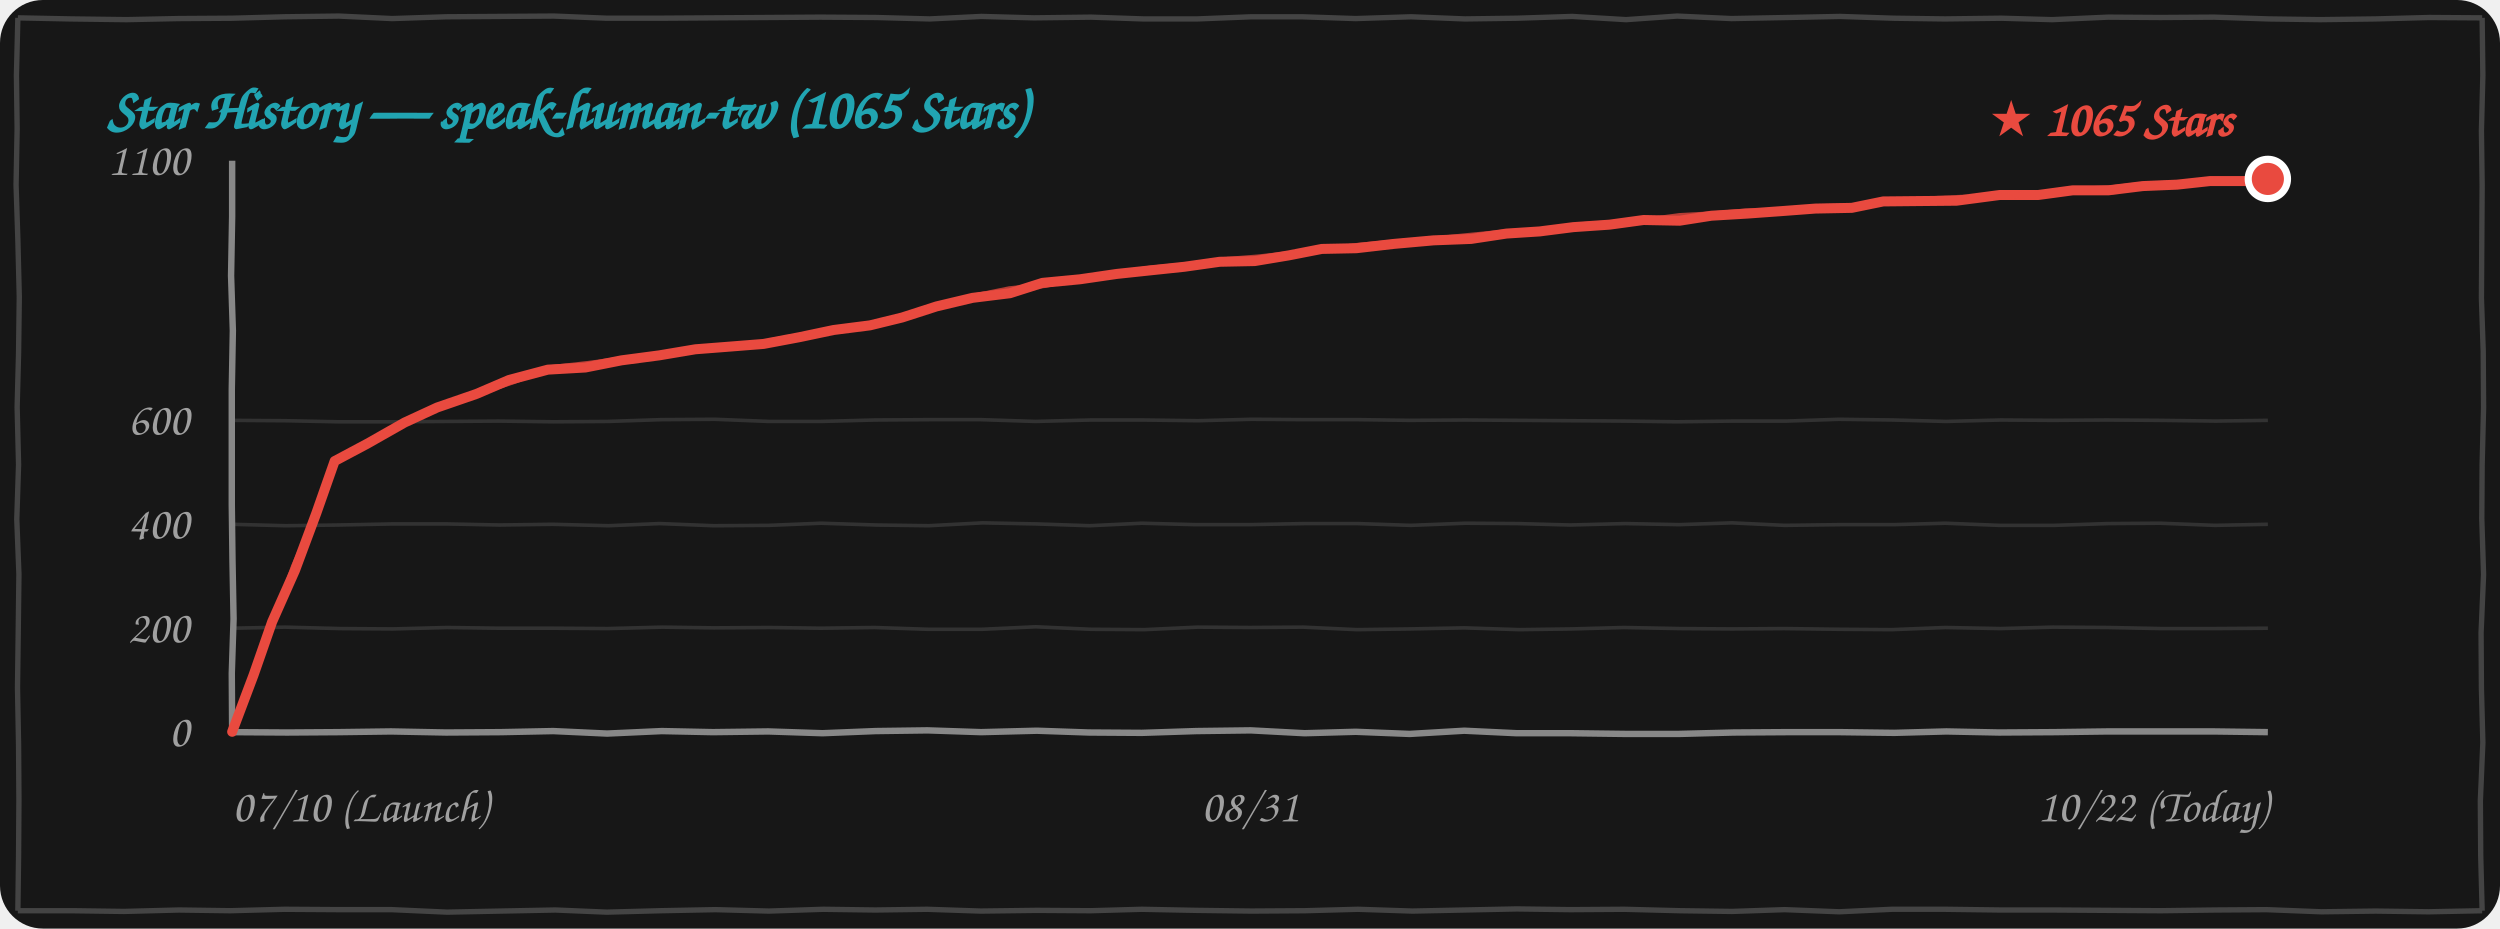
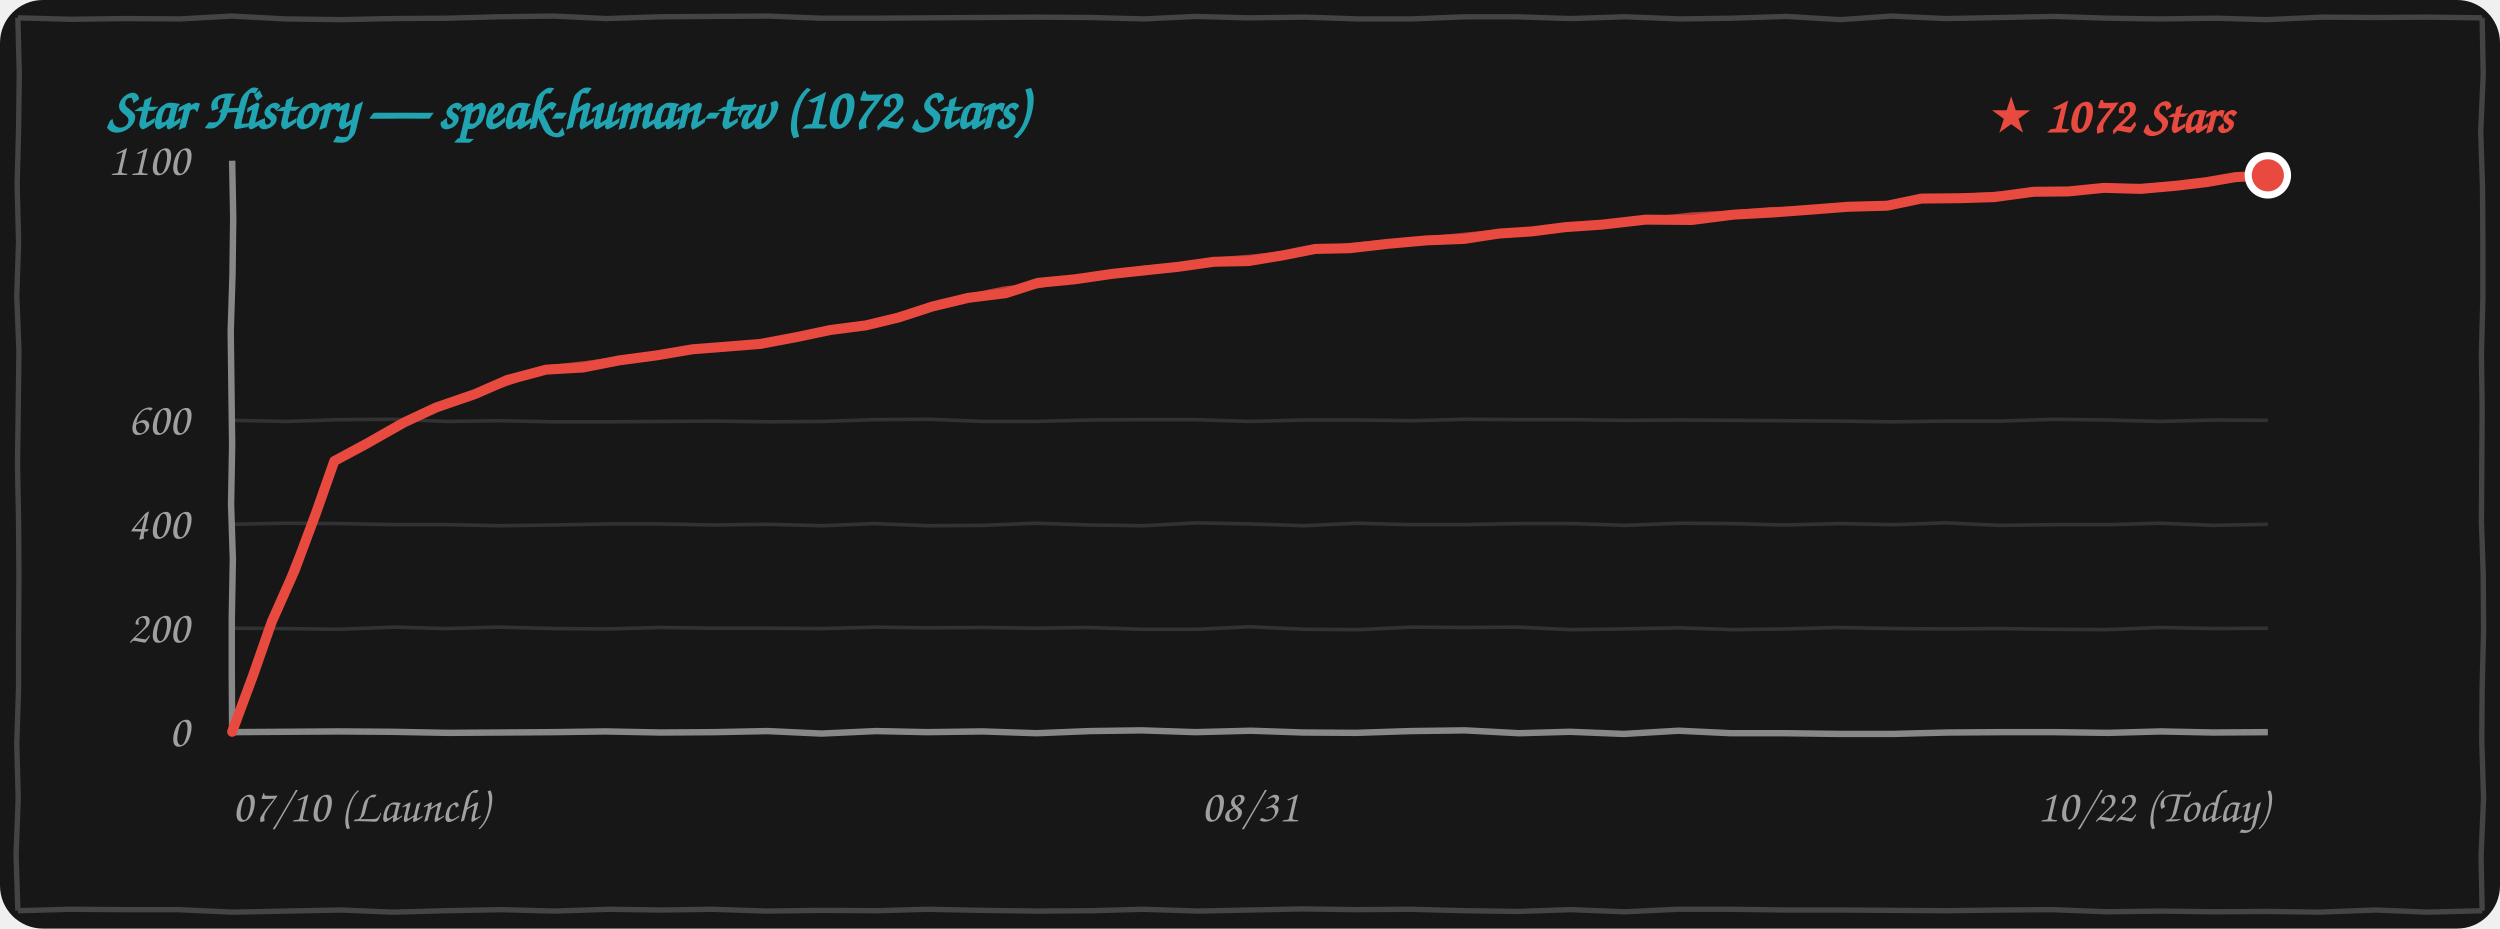
<svg xmlns="http://www.w3.org/2000/svg" width="100%" height="260" viewBox="0 0 700 260" fill="none">
  <style>
    .bg { fill: #171717; }
    .border-line { stroke: #444444; stroke-width: 1.5; fill: none; }
    .grid-line { stroke: rgba(255, 255, 255, 0.12); stroke-width: 1; fill: none; }
    .axis-line { stroke: #888888; stroke-width: 1.8; fill: none; }
    .text-font { font-family: "Comic Sans MS", "Chalkboard SE", "Comic Neue", "Caveat", cursive, sans-serif; }
    .text-muted { fill: #A0A0A0; font-size: 13px; }
    .text-title { fill: #21A4B1; font-size: 16px; font-weight: bold; }
    .text-tag { fill: #E94A3F; font-size: 14px; font-weight: bold; }
    .curve-main { stroke: #E94A3F; stroke-width: 2.8; fill: none; stroke-linecap: round; stroke-linejoin: round; }
    .curve-sub { stroke: #E94A3F; stroke-width: 1.5; opacity: 0.75; fill: none; stroke-linecap: round; stroke-linejoin: round; }

    @media (prefers-color-scheme: light) {
      .bg { fill: #FDFDFD; }
      .border-line { stroke: #222222; }
      .grid-line { stroke: rgba(0, 0, 0, 0.1); }
      .axis-line { stroke: #333333; }
      .text-muted { fill: #555555; }
    }
  </style>
  <rect width="700" height="260" rx="12" class="bg" />
-   <path d="M 5.0,5.0 L 19.9,5.3 L 35.4,5.5 L 49.9,5.2 L 65.0,5.1 L 79.7,4.7 L 94.9,4.5 L 109.8,5.2 L 124.9,4.7 L 140.0,4.6 L 155.1,4.5 L 169.9,5.1 L 184.5,5.1 L 199.6,5.0 L 214.6,4.9 L 229.7,4.8 L 245.3,4.9 L 260.3,5.3 L 274.8,4.6 L 289.5,5.0 L 305.5,4.8 L 320.2,5.3 L 335.2,5.3 L 350.4,4.7 L 364.5,4.7 L 379.6,5.2 L 395.1,4.7 L 410.2,5.3 L 424.7,5.1 L 440.2,4.6 L 455.3,5.5 L 469.6,4.5 L 484.8,5.2 L 500.5,4.9 L 515.2,4.6 L 530.2,5.1 L 544.6,5.3 L 560.4,5.1 L 574.6,5.5 L 590.3,4.8 L 604.9,4.9 L 620.0,4.8 L 635.3,5.3 L 649.6,5.5 L 665.1,5.3 L 680.2,4.9 L 695.0,5.0 M 695.0,5.0 L 695.2,21.1 L 694.8,36.6 L 695.0,51.9 L 694.9,67.7 L 694.8,83.5 L 695.3,98.3 L 695.4,114.1 L 695.0,130.1 L 694.9,145.2 L 695.4,160.9 L 694.7,177.2 L 694.8,192.9 L 695.2,207.9 L 694.5,224.2 L 694.6,239.6 L 695.0,255.0 M 695.0,255.0 L 680.0,255.3 L 665.2,255.1 L 650.0,255.3 L 634.6,254.7 L 620.2,254.8 L 605.1,255.0 L 590.0,254.9 L 575.2,254.8 L 560.2,254.8 L 544.8,254.6 L 529.7,254.6 L 515.0,255.3 L 499.7,254.7 L 485.0,255.2 L 470.5,255.0 L 454.8,254.6 L 439.7,254.7 L 424.7,254.5 L 410.0,254.8 L 395.5,255.1 L 380.2,254.6 L 365.4,255.0 L 350.4,255.1 L 335.0,254.9 L 319.7,254.6 L 305.4,255.0 L 290.3,254.9 L 274.6,255.1 L 259.6,254.6 L 245.1,254.8 L 230.5,254.6 L 215.3,255.1 L 200.3,254.7 L 185.0,255.0 L 169.9,255.4 L 155.5,254.8 L 140.1,255.1 L 125.2,255.4 L 109.7,254.7 L 95.2,254.7 L 79.7,254.6 L 64.5,255.0 L 50.1,254.8 L 34.7,255.2 L 20.2,255.0 L 5.0,255.0 M 5.0,255.0 L 5.2,239.8 L 5.3,223.9 L 5.2,208.6 L 4.9,192.5 L 5.1,177.3 L 5.3,160.8 L 4.7,145.4 L 5.2,130.1 L 4.8,114.0 L 5.2,98.9 L 5.4,83.1 L 5.0,67.1 L 4.5,51.8 L 4.8,36.0 L 4.6,21.1 L 5.0,5.0" class="border-line" />
-   <text x="30" y="36" class="text-font text-title">Star History — speak-human-tw (1065 Stars)</text>
-   <path d="M 65.0,175.9 L 79.8,175.6 L 95.3,176.0 L 110.0,176.1 L 125.2,175.7 L 139.7,175.9 L 154.9,175.9 L 170.2,176.0 L 185.4,175.6 L 199.9,175.8 L 215.3,175.7 L 229.8,175.9 L 244.9,175.7 L 259.8,176.2 L 275.0,176.2 L 290.0,175.5 L 305.4,176.2 L 320.4,176.3 L 335.3,175.6 L 350.0,175.7 L 364.9,175.6 L 379.9,176.3 L 394.8,176.1 L 410.0,175.8 L 425.4,176.3 L 440.0,176.1 L 454.7,175.7 L 470.4,176.0 L 485.0,176.1 L 499.6,176.0 L 515.0,176.2 L 529.7,176.3 L 544.7,175.7 L 560.1,176.0 L 574.8,175.6 L 590.3,175.7 L 605.1,176.0 L 619.9,176.0 L 635.0,175.9" class="grid-line" />
-   <path d="M 65.0,146.8 L 80.0,147.2 L 94.8,147.0 L 109.8,146.7 L 125.1,146.7 L 139.9,147.0 L 154.7,146.8 L 170.4,147.2 L 184.7,146.6 L 199.8,147.2 L 215.3,147.1 L 229.9,146.5 L 245.3,147.0 L 260.1,147.2 L 275.1,146.4 L 290.3,146.7 L 305.1,147.2 L 319.7,146.5 L 334.7,146.9 L 349.8,146.9 L 365.2,146.6 L 380.1,146.6 L 395.0,147.1 L 410.3,146.5 L 424.9,146.6 L 439.6,147.0 L 455.1,146.6 L 470.2,146.9 L 484.9,146.4 L 499.7,147.1 L 515.3,146.9 L 530.3,146.9 L 544.7,146.5 L 559.8,147.1 L 575.2,147.1 L 590.3,146.6 L 604.8,146.5 L 620.2,147.1 L 635.0,146.8" class="grid-line" />
-   <path d="M 65.0,117.7 L 79.9,117.8 L 94.7,118.1 L 110.3,118.1 L 125.2,118.0 L 139.6,117.9 L 154.9,118.1 L 170.2,118.0 L 185.2,117.5 L 200.2,117.4 L 215.3,118.0 L 229.8,118.0 L 245.0,117.6 L 260.2,117.5 L 274.6,117.5 L 289.9,118.0 L 305.4,117.6 L 320.1,117.6 L 335.4,117.8 L 350.4,117.4 L 365.4,117.5 L 380.4,117.5 L 394.7,117.7 L 410.2,117.6 L 425.1,117.7 L 439.9,117.8 L 454.8,117.9 L 469.6,118.1 L 485.0,117.9 L 500.2,117.9 L 514.9,117.4 L 530.1,117.6 L 544.9,118.0 L 560.2,117.6 L 574.8,117.7 L 589.9,117.6 L 604.7,117.7 L 620.4,117.9 L 635.0,117.7" class="grid-line" />
-   <path d="M 65.0,205.0 L 80.4,205.1 L 94.8,205.0 L 109.5,204.8 L 124.9,205.1 L 140.2,205.0 L 154.9,204.7 L 170.0,205.4 L 185.3,204.7 L 199.6,205.0 L 215.1,204.8 L 230.3,205.3 L 245.2,204.7 L 259.7,204.5 L 274.7,205.0 L 290.3,204.6 L 304.9,205.1 L 319.7,205.2 L 335.0,204.7 L 350.2,204.5 L 365.3,205.3 L 379.6,204.9 L 394.7,205.5 L 410.0,204.6 L 424.7,205.3 L 440.0,205.3 L 455.2,205.5 L 470.1,205.5 L 485.4,205.1 L 500.2,205.0 L 515.3,205.0 L 530.4,205.2 L 545.0,204.8 L 559.7,205.1 L 575.3,205.0 L 590.1,204.8 L 604.6,204.8 L 619.8,204.8 L 635.0,205.0" class="axis-line" />
-   <path d="M 65.0,45.0 L 65.0,60.6 L 64.7,77.2 L 65.2,92.6 L 64.9,109.0 L 64.9,124.7 L 64.9,141.4 L 65.1,157.2 L 65.4,173.3 L 64.9,188.5 L 65.0,205.0" class="axis-line" />
+   <path d="M 5.0,5.0 L 19.9,5.4 L 35.1,5.2 L 50.4,5.3 L 64.9,4.5 L 79.9,5.3 L 95.4,5.5 L 109.9,5.2 L 125.0,5.1 L 139.7,4.7 L 154.9,4.5 L 169.8,5.2 L 184.9,4.7 L 200.0,4.6 L 215.1,4.5 L 229.9,5.1 L 244.5,5.1 L 259.6,5.0 L 274.6,4.9 L 289.7,4.8 L 305.3,4.9 L 320.3,5.3 L 334.8,4.6 L 349.5,5.0 L 365.5,4.8 L 380.2,5.3 L 395.2,5.3 L 410.4,4.7 L 424.5,4.7 L 439.6,5.2 L 455.1,4.7 L 470.2,5.3 L 484.7,5.1 L 500.2,4.6 L 515.3,5.5 L 529.6,4.5 L 544.8,5.2 L 560.5,4.9 L 575.2,4.6 L 590.2,5.1 L 604.6,5.3 L 620.4,5.1 L 634.6,5.5 L 650.3,4.8 L 664.9,4.9 L 680.0,4.8 L 695.0,5.0 M 695.0,5.0 L 695.3,20.9 L 694.6,36.7 L 695.1,52.2 L 695.2,67.4 L 695.2,83.6 L 694.8,99.1 L 695.0,114.4 L 694.9,130.2 L 694.8,146.0 L 695.3,160.8 L 695.4,176.6 L 695.0,192.6 L 694.9,207.7 L 695.4,223.4 L 694.7,239.7 L 695.0,255.0 M 695.0,255.0 L 679.8,255.4 L 665.2,254.8 L 649.5,255.4 L 634.6,255.2 L 620.0,255.3 L 605.2,255.1 L 590.0,255.3 L 574.6,254.7 L 560.2,254.8 L 545.1,255.0 L 530.0,254.9 L 515.2,254.8 L 500.2,254.8 L 484.8,254.6 L 469.7,254.6 L 455.0,255.3 L 439.7,254.7 L 425.0,255.2 L 410.5,255.0 L 394.8,254.6 L 379.7,254.7 L 364.7,254.5 L 350.0,254.8 L 335.5,255.1 L 320.2,254.6 L 305.4,255.0 L 290.4,255.1 L 275.0,254.9 L 259.7,254.6 L 245.4,255.0 L 230.3,254.9 L 214.6,255.1 L 199.6,254.6 L 185.1,254.8 L 170.5,254.6 L 155.3,255.1 L 140.3,254.7 L 125.0,255.0 L 109.9,255.4 L 95.5,254.8 L 80.1,255.1 L 65.2,255.4 L 49.7,254.7 L 35.2,254.7 L 19.7,254.6 L 5.0,255.0 M 5.0,255.0 L 4.5,239.3 L 5.1,223.5 L 4.7,208.3 L 5.2,192.5 L 5.2,177.3 L 5.3,161.4 L 5.2,146.1 L 4.9,130.0 L 5.1,114.8 L 5.3,98.3 L 4.7,82.9 L 5.2,67.6 L 4.8,51.5 L 5.2,36.4 L 5.4,20.6 L 5.0,5.0" class="border-line" />
+   <text x="30" y="36" class="text-font text-title">Star History — speak-human-tw (1072 Stars)</text>
+   <path d="M 65.0,175.9 L 79.7,176.0 L 94.8,176.2 L 110.3,175.6 L 124.8,176.0 L 139.8,175.6 L 155.3,176.0 L 170.0,176.1 L 185.2,175.7 L 199.7,175.9 L 214.9,175.9 L 230.2,176.0 L 245.4,175.6 L 259.9,175.8 L 275.3,175.7 L 289.8,175.9 L 304.9,175.7 L 319.8,176.2 L 335.0,176.2 L 350.0,175.5 L 365.4,176.2 L 380.4,176.3 L 395.3,175.6 L 410.0,175.7 L 424.9,175.6 L 439.9,176.3 L 454.8,176.1 L 470.0,175.8 L 485.4,176.3 L 500.0,176.1 L 514.7,175.7 L 530.4,176.0 L 545.0,176.1 L 559.6,176.0 L 575.0,176.2 L 589.7,176.3 L 604.7,175.7 L 620.1,176.0 L 635.0,175.9" class="grid-line" />
+   <path d="M 65.0,146.8 L 79.8,146.5 L 95.3,146.6 L 110.1,146.9 L 124.9,146.9 L 140.0,147.2 L 154.8,147.0 L 169.8,146.7 L 185.1,146.7 L 199.9,147.0 L 214.7,146.8 L 230.4,147.2 L 244.7,146.6 L 259.8,147.2 L 275.3,147.1 L 289.9,146.5 L 305.3,147.0 L 320.1,147.2 L 335.1,146.4 L 350.3,146.7 L 365.1,147.2 L 379.7,146.5 L 394.7,146.9 L 409.8,146.9 L 425.2,146.6 L 440.1,146.6 L 455.0,147.1 L 470.3,146.5 L 484.9,146.6 L 499.6,147.0 L 515.1,146.6 L 530.2,146.9 L 544.9,146.4 L 559.7,147.1 L 575.3,146.9 L 590.3,146.9 L 604.7,146.5 L 619.8,147.1 L 635.0,146.8" class="grid-line" />
+   <path d="M 65.0,117.7 L 80.2,118.0 L 95.3,117.5 L 109.8,117.4 L 125.2,118.0 L 139.9,117.8 L 154.7,118.1 L 170.3,118.1 L 185.2,118.0 L 199.6,117.9 L 214.9,118.1 L 230.2,118.0 L 245.2,117.5 L 260.2,117.4 L 275.3,118.0 L 289.8,118.0 L 305.0,117.6 L 320.2,117.5 L 334.6,117.5 L 349.9,118.0 L 365.4,117.6 L 380.1,117.6 L 395.4,117.8 L 410.4,117.4 L 425.4,117.5 L 440.4,117.5 L 454.7,117.7 L 470.2,117.6 L 485.1,117.7 L 499.9,117.8 L 514.8,117.9 L 529.6,118.1 L 545.0,117.9 L 560.2,117.9 L 574.9,117.4 L 590.1,117.6 L 604.9,118.0 L 620.2,117.6 L 635.0,117.7" class="grid-line" />
+   <path d="M 65.0,205.0 L 79.8,204.9 L 94.9,204.8 L 109.6,204.9 L 125.4,205.2 L 140.4,205.1 L 154.8,205.0 L 169.5,204.8 L 184.9,205.1 L 200.2,205.0 L 214.9,204.7 L 230.0,205.4 L 245.3,204.7 L 259.6,205.0 L 275.1,204.8 L 290.3,205.3 L 305.2,204.7 L 319.7,204.5 L 334.7,205.0 L 350.3,204.6 L 364.9,205.1 L 379.7,205.2 L 395.0,204.7 L 410.2,204.5 L 425.3,205.3 L 439.6,204.9 L 454.7,205.5 L 470.0,204.6 L 484.7,205.3 L 500.0,205.3 L 515.2,205.5 L 530.1,205.5 L 545.4,205.1 L 560.2,205.0 L 575.3,205.0 L 590.4,205.2 L 605.0,204.8 L 619.7,205.1 L 635.0,205.0" class="axis-line" />
+   <path d="M 65.0,45.0 L 65.3,61.0 L 65.1,76.8 L 64.6,92.8 L 64.8,108.8 L 65.0,124.6 L 64.7,141.2 L 65.2,156.6 L 64.9,173.0 L 64.9,188.7 L 65.0,205.0" class="axis-line" />
  <text x="53" y="209.0" class="text-font text-muted" text-anchor="end">0</text>
  <text x="53" y="179.9" class="text-font text-muted" text-anchor="end">200</text>
  <text x="53" y="150.8" class="text-font text-muted" text-anchor="end">400</text>
  <text x="53" y="121.7" class="text-font text-muted" text-anchor="end">600</text>
  <text x="53" y="49.0" class="text-font text-muted" text-anchor="end">1100</text>
  <text x="65" y="230" class="text-font text-muted" text-anchor="start">07/10 (Launch)</text>
  <text x="350" y="230" class="text-font text-muted" text-anchor="middle">08/31</text>
  <text x="635" y="230" class="text-font text-muted" text-anchor="end">10/22 (Today)</text>
-   <path d="M 65.0,204.9 L 71.0,189.0 L 76.2,174.1 L 82.6,159.7 L 88.6,143.6 L 93.7,129.1 M 93.7,129.1 L 102.9,124.2 L 113.3,118.3 L 122.4,114.1 M 122.4,114.1 L 133.4,110.3 L 142.5,106.4 L 153.4,103.5 M 153.4,103.5 L 163.9,102.9 L 174.0,100.9 L 184.6,99.5 M 184.6,99.5 L 194.7,97.8 L 203.7,97.1 L 213.8,96.3 M 213.8,96.3 L 223.9,94.4 L 233.4,92.4 L 243.6,91.1 M 243.6,91.1 L 252.6,88.9 L 262.2,85.8 L 272.3,83.4 M 272.3,83.4 L 282.8,82.1 L 291.9,79.2 L 302.4,78.2 M 302.4,78.2 L 312.7,76.7 L 322.1,75.7 L 331.6,74.7 M 331.6,74.7 L 341.5,73.3 L 351.3,73.1 L 360.9,71.5 M 360.9,71.5 L 370.1,69.7 L 379.8,69.5 L 390.2,68.3 M 390.2,68.3 L 401.4,67.3 L 411.9,66.9 L 421.8,65.4 M 421.8,65.4 L 431.1,64.8 L 440.5,63.6 L 450.7,62.9 M 450.7,62.9 L 460.2,61.6 L 470.3,61.8 L 479.2,60.4 M 479.2,60.4 L 489.3,59.8 L 499.0,59.1 L 508.3,58.4 M 508.3,58.4 L 518.5,58.2 L 527.3,56.4 L 537.3,56.3 M 537.3,56.3 L 547.8,56.2 L 559.9,54.6 L 570.7,54.6 M 570.7,54.6 L 580.3,53.3 L 590.3,53.3 L 600.0,52.1 M 600.0,52.1 L 609.6,51.7 L 618.8,50.7 L 629.0,50.7 M 629.0,50.7 L 630.4,50.7 L 632.6,50.9 L 635.0,50.1" class="curve-main" />
-   <path d="M 65.5,204.4 L 71.2,188.7 L 76.7,174.0 L 82.2,158.6 L 88.7,143.8 L 94.2,128.6 M 94.2,128.6 L 104.1,123.8 L 113.2,118.2 L 122.9,113.6 M 122.9,113.6 L 133.6,110.2 L 143.9,106.8 L 153.9,103.0 M 153.9,103.0 L 164.7,101.8 L 175.1,100.4 L 185.1,99.0 M 185.1,99.0 L 194.4,97.7 L 204.1,96.7 L 214.3,95.8 M 214.3,95.8 L 224.0,94.6 L 234.3,92.5 L 244.1,90.6 M 244.1,90.6 L 254.2,88.2 L 263.3,85.7 L 272.8,82.9 M 272.8,82.9 L 282.6,80.9 L 292.5,79.9 L 302.9,77.7 M 302.9,77.7 L 313.1,76.5 L 322.1,75.1 L 332.1,74.2 M 332.1,74.2 L 341.8,72.8 L 352.2,72.0 L 361.4,71.0 M 361.4,71.0 L 371.5,69.8 L 380.5,68.7 L 390.7,67.8 M 390.7,67.8 L 400.7,67.0 L 411.9,65.9 L 422.3,64.9 M 422.3,64.9 L 431.9,64.5 L 441.9,63.0 L 451.2,62.4 M 451.2,62.4 L 460.5,61.7 L 470.3,60.4 L 479.7,59.9 M 479.7,59.9 L 488.9,59.1 L 498.6,59.0 L 508.8,57.9 M 508.8,57.9 L 518.9,57.7 L 527.7,56.5 L 537.8,55.8 M 537.8,55.8 L 548.9,55.3 L 559.8,55.1 L 571.2,54.1 M 571.2,54.1 L 580.6,53.1 L 591.2,52.6 L 600.5,51.6 M 600.5,51.6 L 610.0,51.2 L 619.6,50.4 L 629.5,50.2 M 629.5,50.2 L 631.9,49.5 L 633.2,50.0 L 635.5,49.6" class="curve-sub" />
-   <circle cx="635.0" cy="50.1" r="5.5" fill="#E94A3F" stroke="#FFFFFF" stroke-width="2" />
-   <text x="625.0" y="38.1" class="text-font text-tag" text-anchor="end">★ 1065 Stars</text>
+   <path d="M 65.0,204.9 L 70.9,189.0 L 76.1,174.1 L 82.5,159.7 L 88.5,143.6 L 93.6,129.1 M 93.6,129.1 L 102.7,124.2 L 113.1,118.3 L 122.1,114.1 M 122.1,114.1 L 133.1,110.3 L 142.0,106.4 L 152.9,103.5 M 152.9,103.5 L 163.3,102.9 L 173.4,100.9 L 183.9,99.5 M 183.9,99.5 L 193.9,97.8 L 202.9,97.1 L 212.9,96.3 M 212.9,96.3 L 223.0,94.4 L 232.5,92.4 L 242.5,91.1 M 242.5,91.1 L 251.6,88.9 L 261.1,85.8 L 271.1,83.4 M 271.1,83.4 L 281.6,82.1 L 290.6,79.2 L 301.0,78.2 M 301.0,78.2 L 311.3,76.7 L 320.6,75.7 L 330.0,74.7 M 330.0,74.7 L 339.9,73.3 L 349.6,73.1 L 359.2,71.5 M 359.2,71.5 L 368.3,69.7 L 378.0,69.5 L 388.3,68.3 M 388.3,68.3 L 399.5,67.3 L 409.9,66.9 L 419.7,65.4 M 419.7,65.4 L 428.9,64.8 L 438.3,63.6 L 448.5,62.9 M 448.5,62.9 L 460.8,61.5 L 473.7,61.6 L 485.4,60.1 M 485.4,60.1 L 496.4,59.5 L 507.1,58.7 L 517.4,57.9 M 517.4,57.9 L 528.4,57.6 L 538.0,55.6 L 548.8,55.5 M 548.8,55.5 L 558.3,55.2 L 569.4,53.7 L 579.2,53.6 M 579.2,53.6 L 589.1,52.6 L 599.4,52.9 L 609.4,52.0 M 609.4,52.0 L 617.8,51.0 L 625.9,49.6 L 635.0,49.1" class="curve-main" />
+   <path d="M 65.5,204.4 L 71.1,188.7 L 76.6,174.0 L 82.1,158.6 L 88.5,143.8 L 94.1,128.6 M 94.1,128.6 L 103.9,123.8 L 112.9,118.2 L 122.6,113.6 M 122.6,113.6 L 133.2,110.2 L 143.4,106.8 L 153.4,103.0 M 153.4,103.0 L 164.1,101.8 L 174.5,100.4 L 184.4,99.0 M 184.4,99.0 L 193.7,97.7 L 203.3,96.7 L 213.4,95.8 M 213.4,95.8 L 223.0,94.6 L 233.3,92.5 L 243.0,90.6 M 243.0,90.6 L 253.1,88.2 L 262.1,85.7 L 271.6,82.9 M 271.6,82.9 L 281.4,80.9 L 291.2,79.9 L 301.5,77.7 M 301.5,77.7 L 311.6,76.5 L 320.6,75.1 L 330.5,74.2 M 330.5,74.2 L 340.2,72.8 L 350.5,72.0 L 359.7,71.0 M 359.7,71.0 L 369.7,69.8 L 378.6,68.7 L 388.8,67.8 M 388.8,67.8 L 398.7,67.0 L 409.9,65.9 L 420.2,64.9 M 420.2,64.9 L 429.7,64.5 L 439.8,63.0 L 449.0,62.4 M 449.0,62.4 L 461.1,61.6 L 473.7,60.2 L 485.9,59.6 M 485.9,59.6 L 496.0,58.7 L 506.7,58.6 L 517.9,57.4 M 517.9,57.4 L 528.7,57.1 L 538.4,55.8 L 549.3,55.0 M 549.3,55.0 L 559.4,54.4 L 569.3,54.1 L 579.7,53.1 M 579.7,53.1 L 589.4,52.4 L 600.3,52.2 L 609.9,51.5 M 609.9,51.5 L 618.3,50.6 L 626.7,49.2 L 635.5,48.6" class="curve-sub" />
+   <circle cx="635.0" cy="49.1" r="5.5" fill="#E94A3F" stroke="#FFFFFF" stroke-width="2" />
+   <text x="625.0" y="37.1" class="text-font text-tag" text-anchor="end">★ 1072 Stars</text>
</svg>
